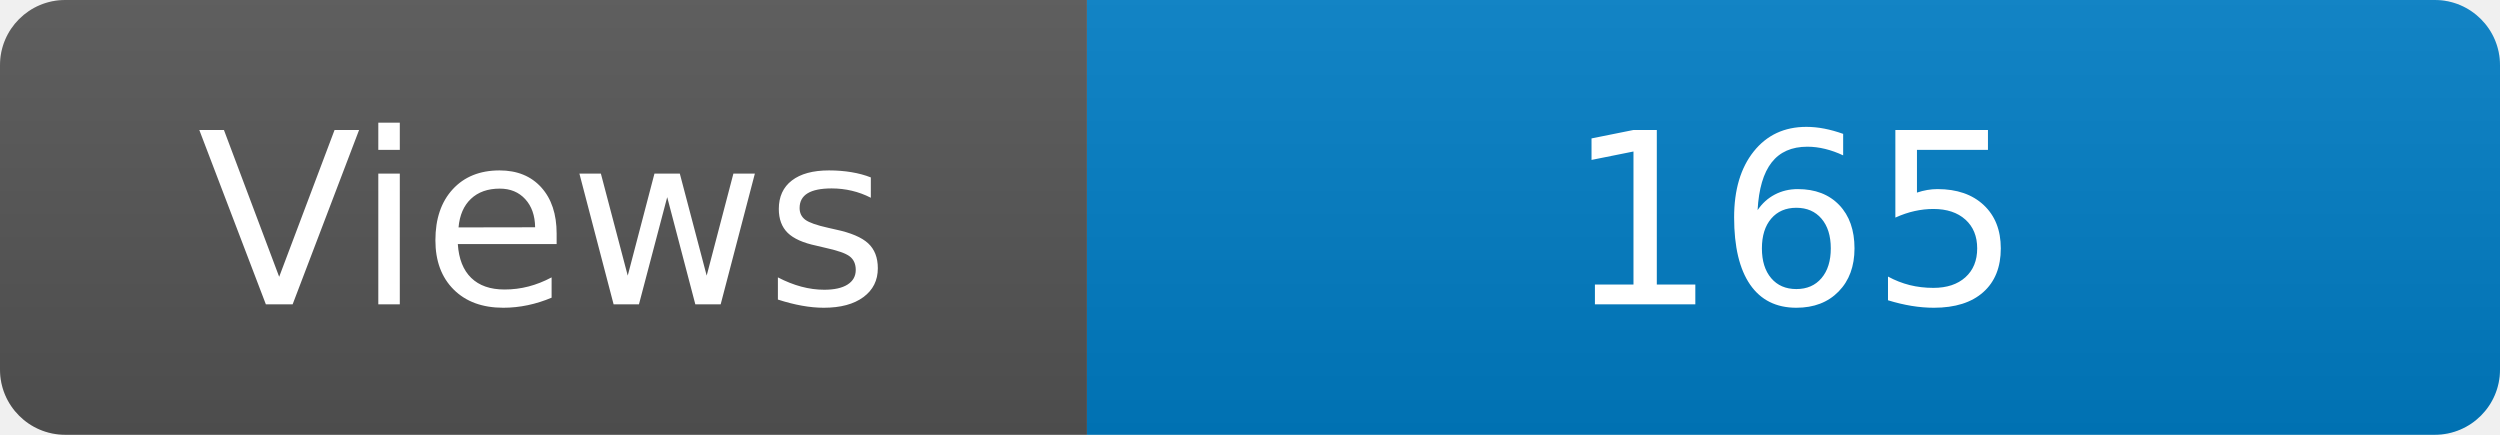
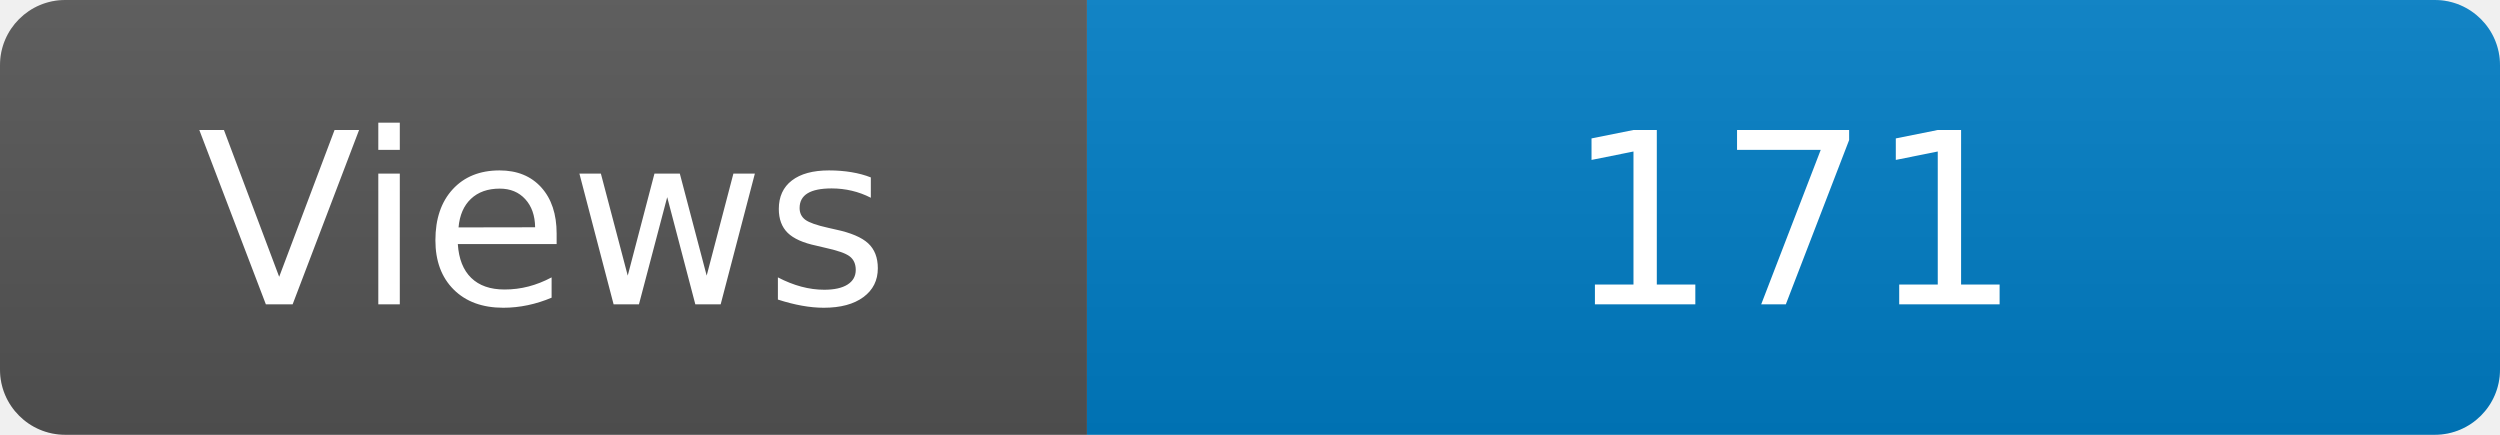
<svg xmlns="http://www.w3.org/2000/svg" width="115" height="20" role="img" aria-label="Maintained?: yes">
  <linearGradient id="s" x2="0" y2="100%">
    <stop offset="0" stop-color="#bbb" stop-opacity=".1" />
    <stop offset="1" stop-opacity=".1" />
  </linearGradient>
  <clipPath id="r">
    <rect width="115" height="20" rx="3" fill="#fff" />
  </clipPath>
  <g clip-path="url(#r)">
    <rect width="50" height="20" fill="#555" />
    <rect x="50" width="160" height="20" fill="#007ec6" />
    <rect width="115" height="20" fill="url(#s)" />
  </g>
  <g fill="#fff" text-anchor="middle" font-family="Verdana,Geneva,DejaVu Sans,sans-serif" font-size="110">
    <text x="250" y="140" transform="scale(.1)" fill="#fff">Views</text>
-     <text x="825" y="140" transform="scale(.1)" fill="#fff">165</text>
+     <text x="825" y="140" transform="scale(.1)" fill="#fff">171</text>
  </g>
</svg>
